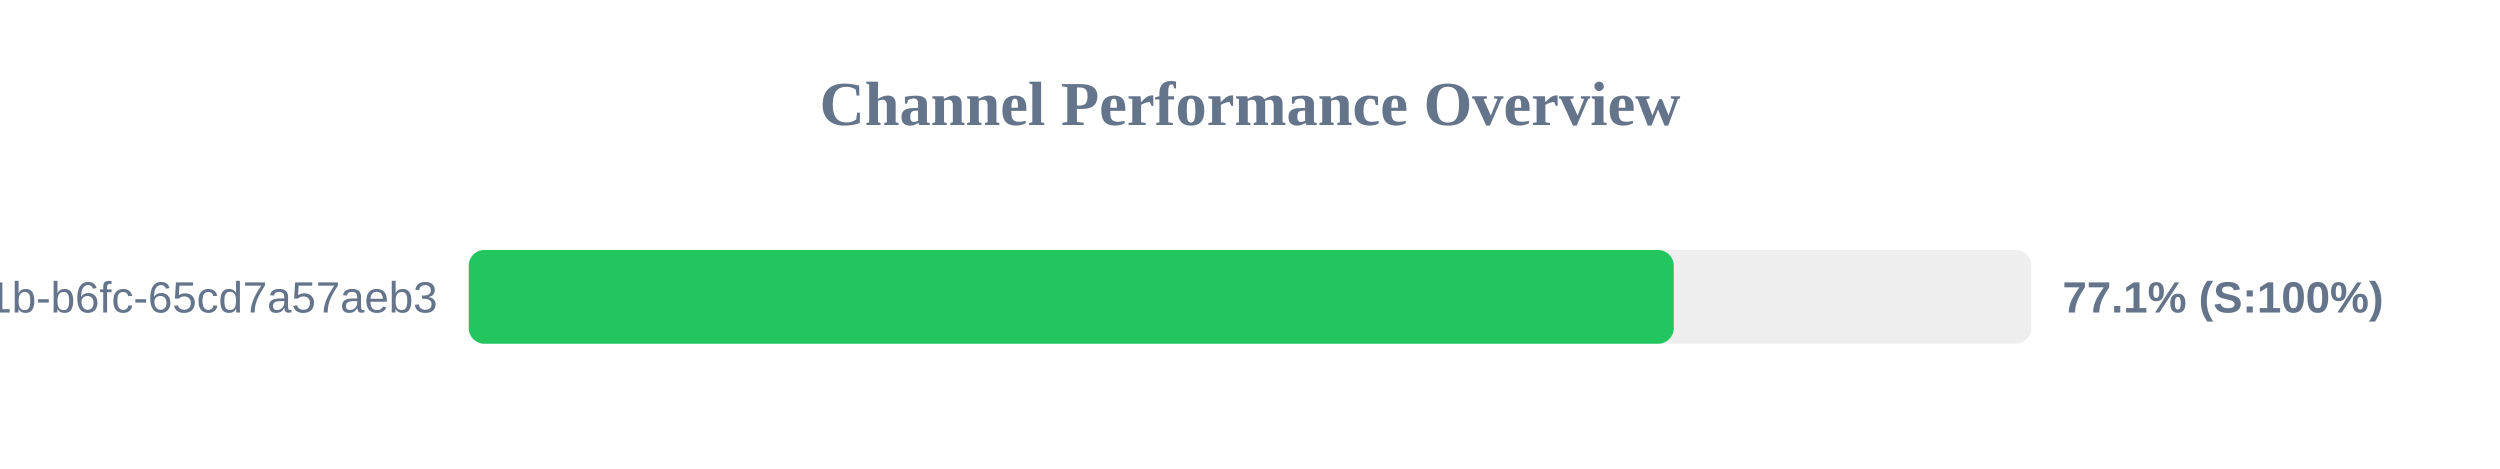
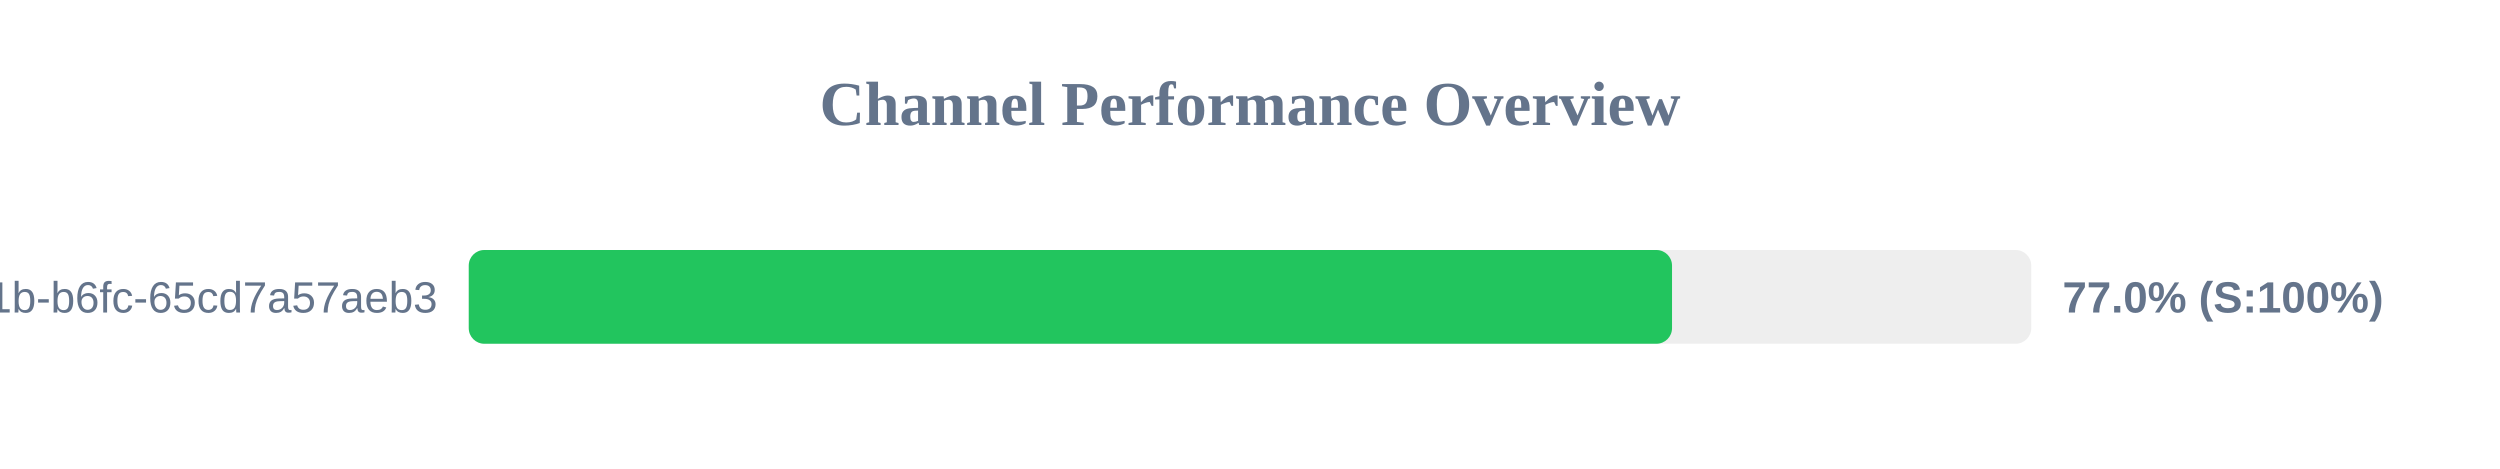
<svg xmlns="http://www.w3.org/2000/svg" width="800" height="150" version="1.1">
  <style>
        .row { font: 14px Arial; fill: #64748b; }
        .score { font: bold 14px Arial; fill: #64748b; }
    </style>
  <text x="400" y="40" text-anchor="middle" font-size="20px" font-weight="bold" fill="#64748b">Channel Performance Overview</text>
  <rect x="150" y="80" width="500" height="30" fill="#eee" rx="5" />
-   <rect x="150" y="80" width="385.6" height="30" fill="#22c55e" rx="5" />
+   <rect x="150" y="80" width="385.05" height="30" fill="#22c55e" rx="5" />
  <text x="140" y="100" text-anchor="end" class="row">?uuid=9c859345-959f-491b-b6fc-65cd7a57aeb3</text>
-   <text x="660" y="100" text-anchor="start" class="score">77.1% (S:100%)</text>
+   <text x="660" y="100" text-anchor="start" class="score">77.0% (S:100%)</text>
</svg>
